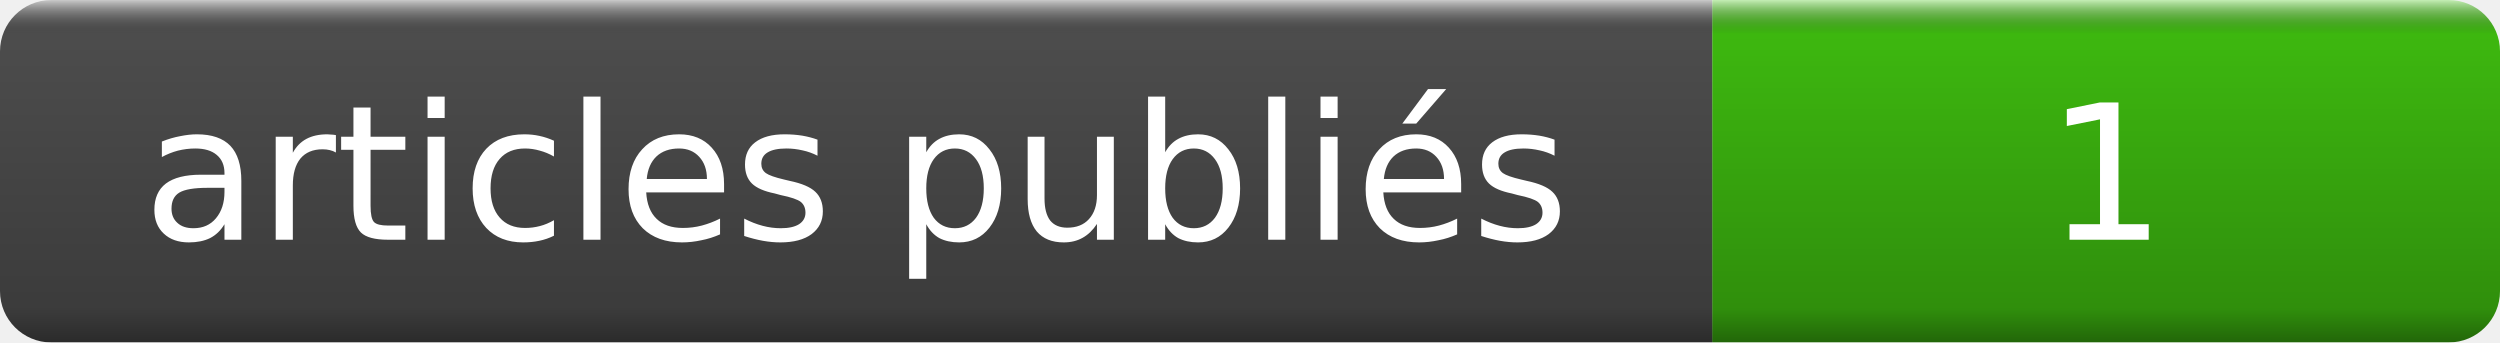
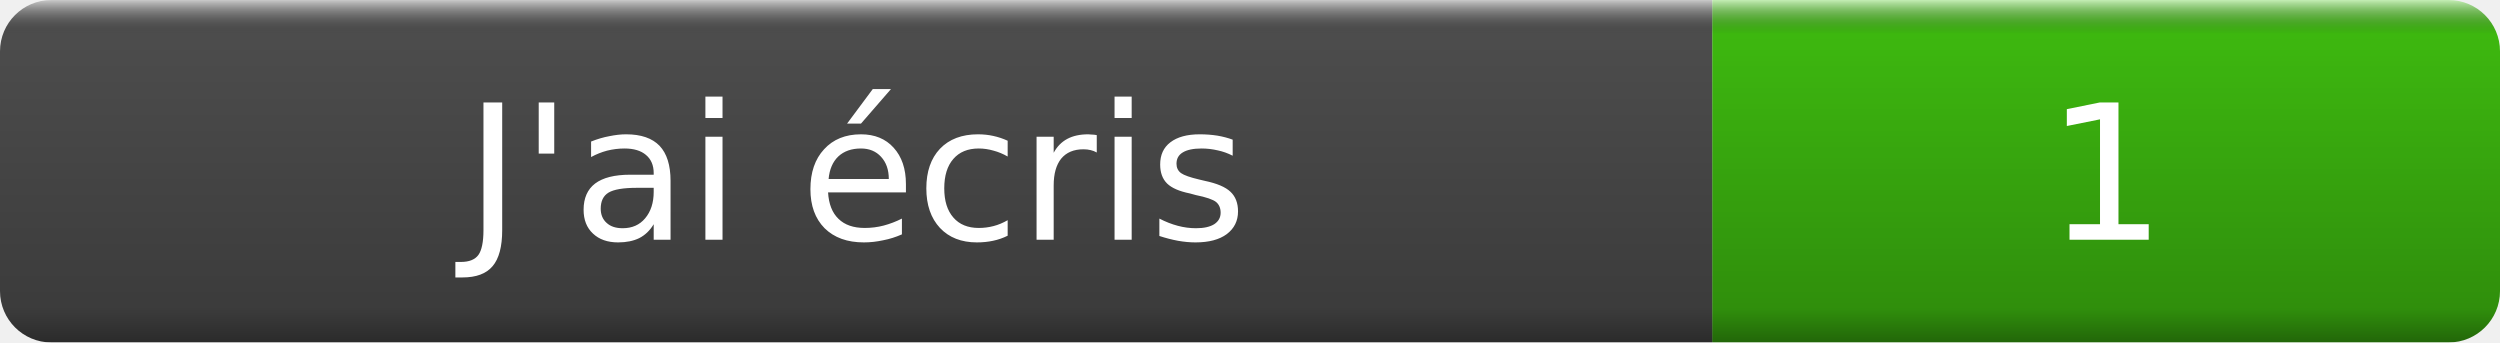
- <svg xmlns="http://www.w3.org/2000/svg" width="146" height="20" role="img" aria-label="articles publiés: 1">
+ <svg xmlns="http://www.w3.org/2000/svg" width="146" height="20" role="img" aria-label="J'ai écris : 1">
  <linearGradient id="s" x2="0" y2="100%">
    <stop offset="0" stop-color="#fff" stop-opacity=".7" />
    <stop offset=".1" stop-opacity=".1" />
    <stop offset=".9" stop-opacity=".3" />
    <stop offset="1" stop-opacity=".5" />
  </linearGradient>
  <mask id="m">
    <rect width="146" height="20" rx="3" fill="#fff" />
  </mask>
  <g mask="url(#m)">
    <rect width="100" height="20" fill="#555" />
    <rect x="100" width="46" height="20" fill="#4c1" />
    <rect width="146" height="20" fill="url(#s)" />
  </g>
  <g fill="#fff" text-anchor="middle" font-family="DejaVu Sans,Verdana,Geneva,sans-serif" font-size="11">
-     <text x="50" y="14">articles publiés</text>
+     <text x="50" y="14">J'ai écris </text>
    <text x="123" y="14">1</text>
  </g>
</svg>
